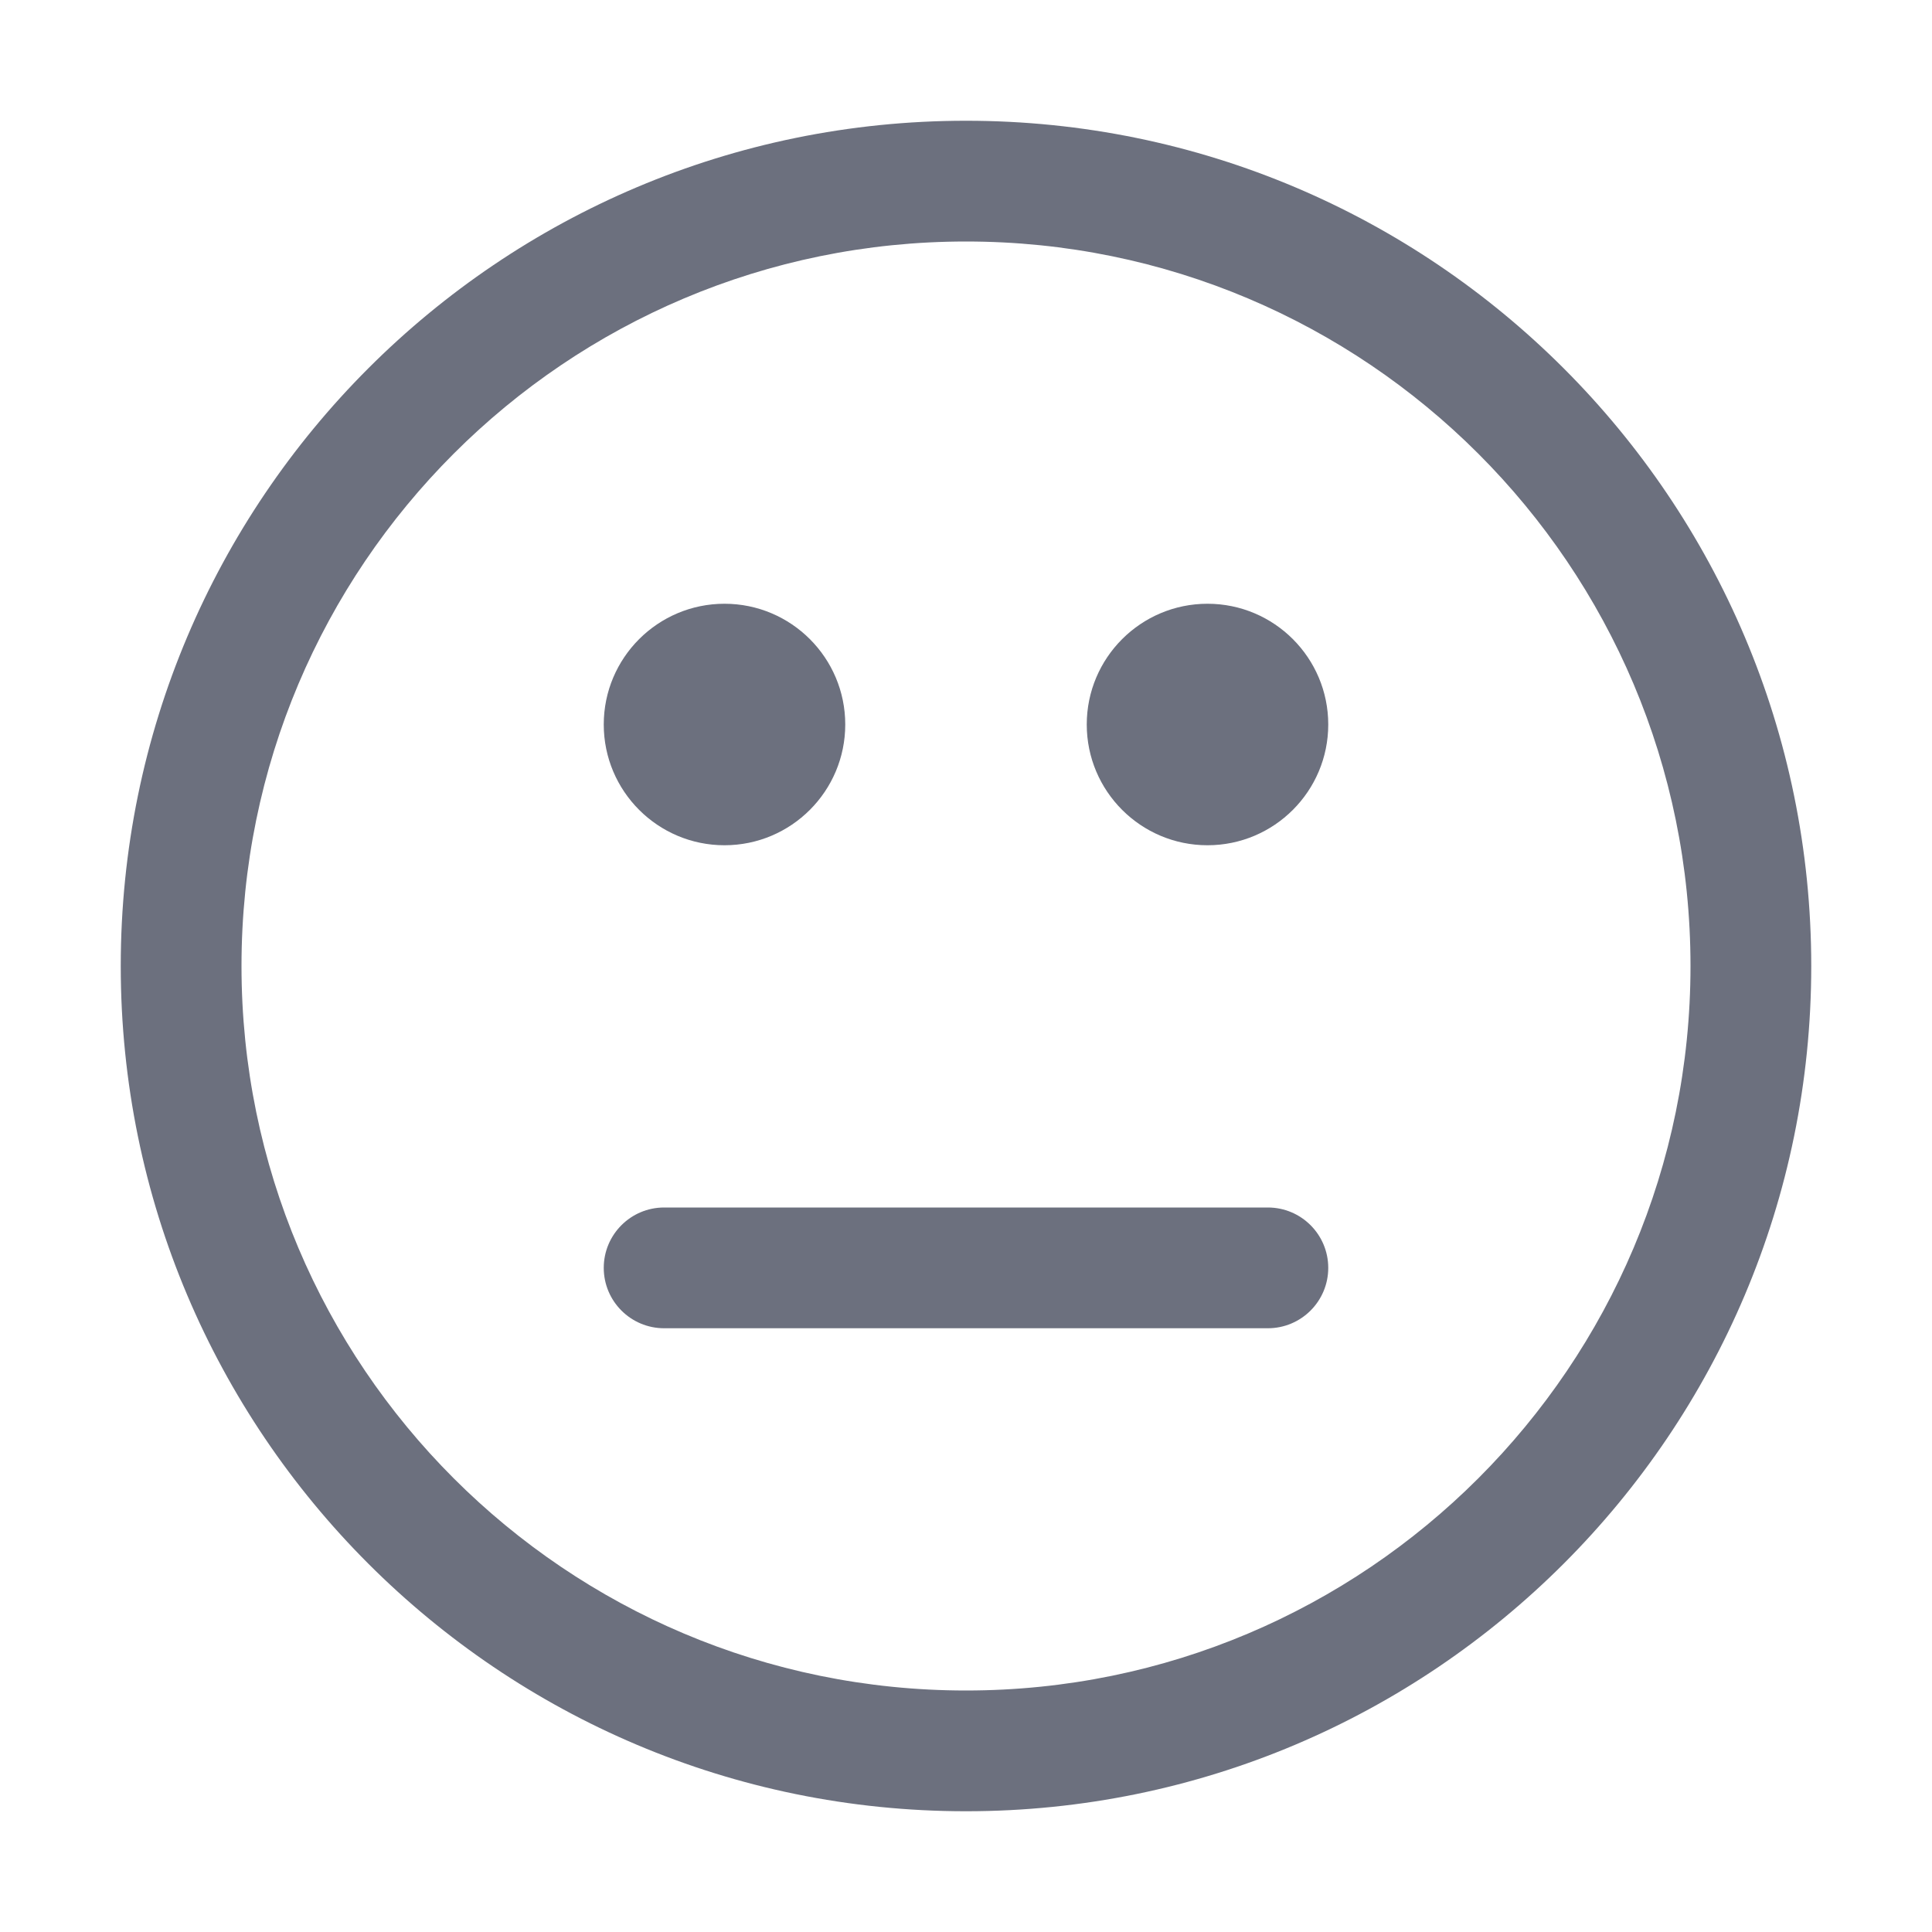
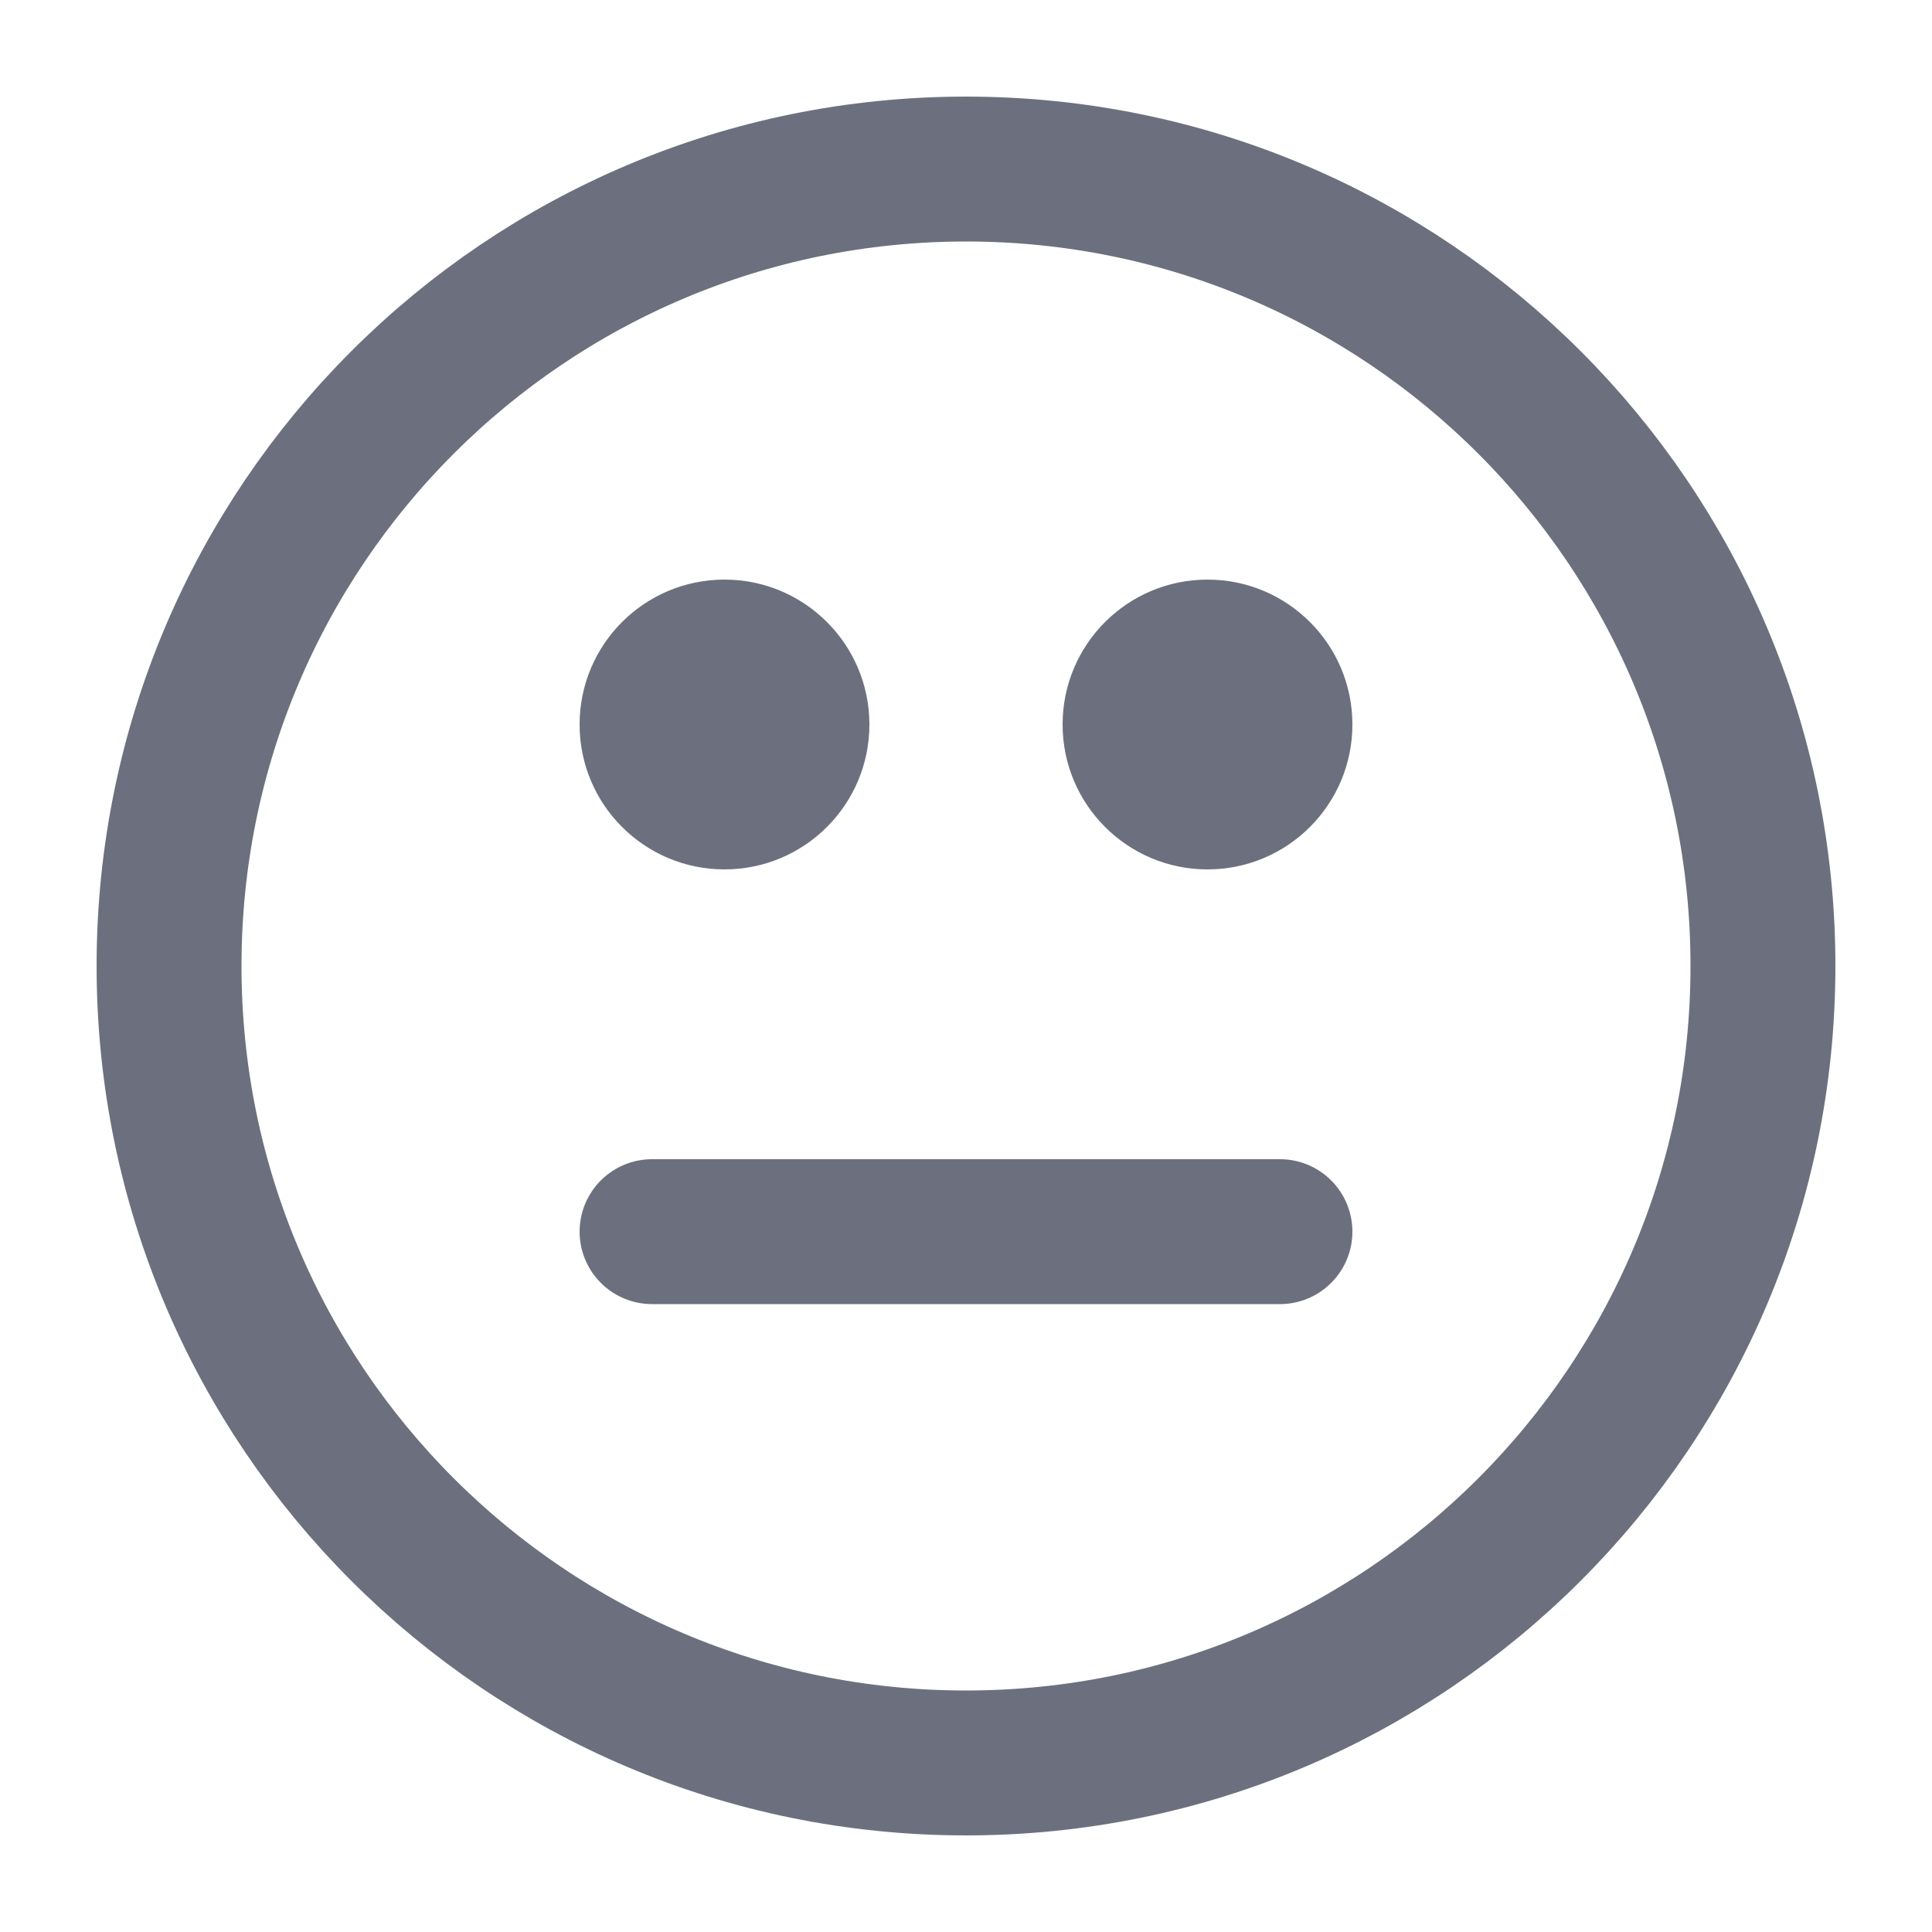
- <svg xmlns="http://www.w3.org/2000/svg" width="16" height="16" viewBox="0 0 16 16" fill="none">
-   <path d="M6 7C6.552 7 7 6.552 7 6C7 5.448 6.552 5 6 5C5.448 5 5 5.448 5 6C5 6.552 5.448 7 6 7Z" fill="#6C707E" />
-   <path d="M11 6C11 6.552 10.552 7 10 7C9.448 7 9 6.552 9 6C9 5.448 9.448 5 10 5C10.552 5 11 5.448 11 6Z" fill="#6C707E" />
-   <path d="M5.5 10C5.224 10 5 10.224 5 10.5C5 10.776 5.224 11 5.5 11L10.5 11C10.776 11 11 10.776 11 10.5C11 10.224 10.776 10 10.5 10L5.5 10Z" fill="#6C707E" />
-   <path fill-rule="evenodd" clip-rule="evenodd" d="M8 1C4.134 1 1 4.134 1 8C1 11.866 4.134 15 8 15C11.866 15 15 11.866 15 8C15 4.134 11.866 1 8 1ZM2 8C2 4.686 4.686 2 8 2C11.314 2 14 4.686 14 8C14 11.314 11.314 14 8 14C4.686 14 2 11.314 2 8Z" fill="#6C707E" />
+ <svg xmlns="http://www.w3.org/2000/svg" width="20" height="20" viewBox="0 0 20 20" fill="none">
+   <circle cx="10" cy="10" r="8.25" stroke="#6C707E" stroke-width="1.5" />
+   <circle cx="7.5" cy="7.5" r="1.5" fill="#6C707E" />
+   <circle cx="12.5" cy="7.5" r="1.5" fill="#6C707E" />
+   <path d="M6.75 12.75H10H13.25" stroke="#6C707E" stroke-width="1.5" stroke-linecap="round" stroke-linejoin="round" />
</svg>
